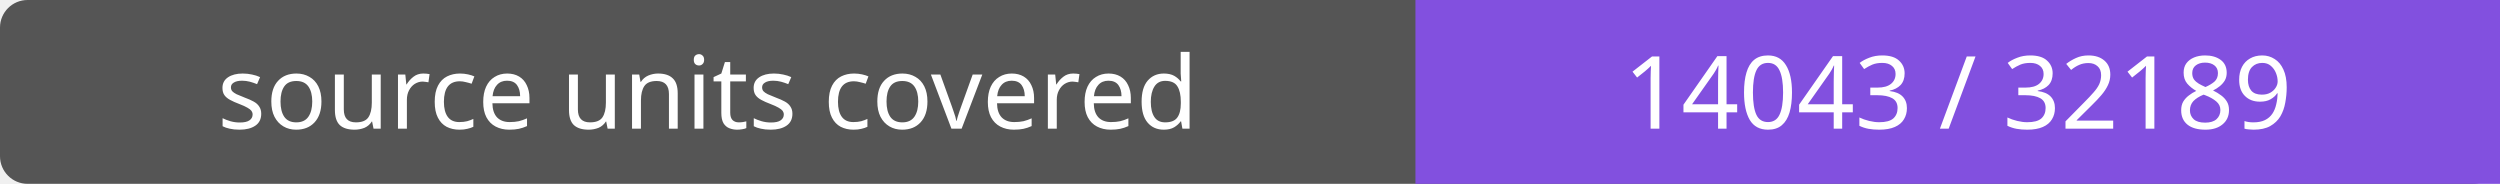
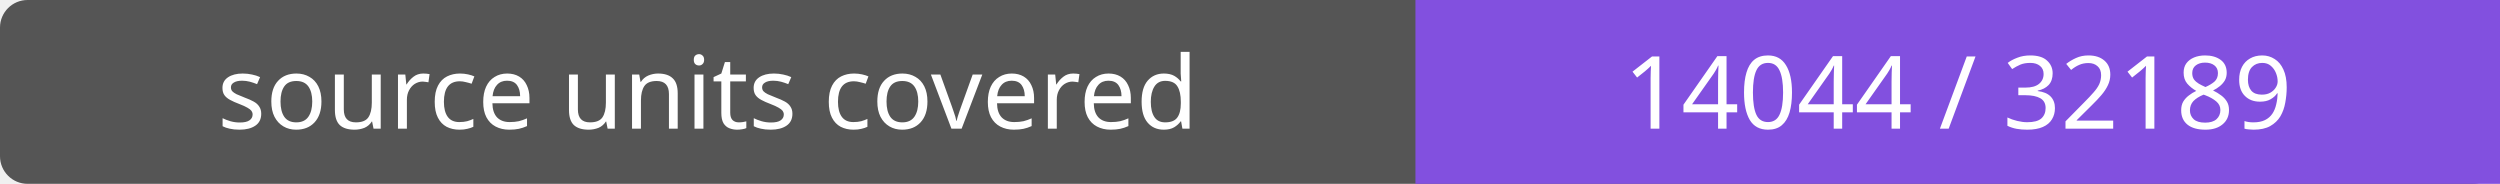
- <svg xmlns="http://www.w3.org/2000/svg" width="272" height="20" role="img" aria-label="source units covered: 14043 / 32189">
+ <svg xmlns="http://www.w3.org/2000/svg" width="272" height="20" role="img" aria-label="source units covered: 14044 / 32189">
  <rect width="272" height="20" rx="3" fill="#555" />
  <path fill="#8250df" d="M154 0h118v20H154z" />
  <g fill="#fff" text-anchor="middle" font-family="Verdana,sans-serif" font-size="11">
    <text x="77.0" y="14">source units covered</text>
-     <text x="213.0" y="14">14043 / 32189</text>
+     <text x="213.0" y="14">14044 / 32189</text>
  </g>
</svg>
